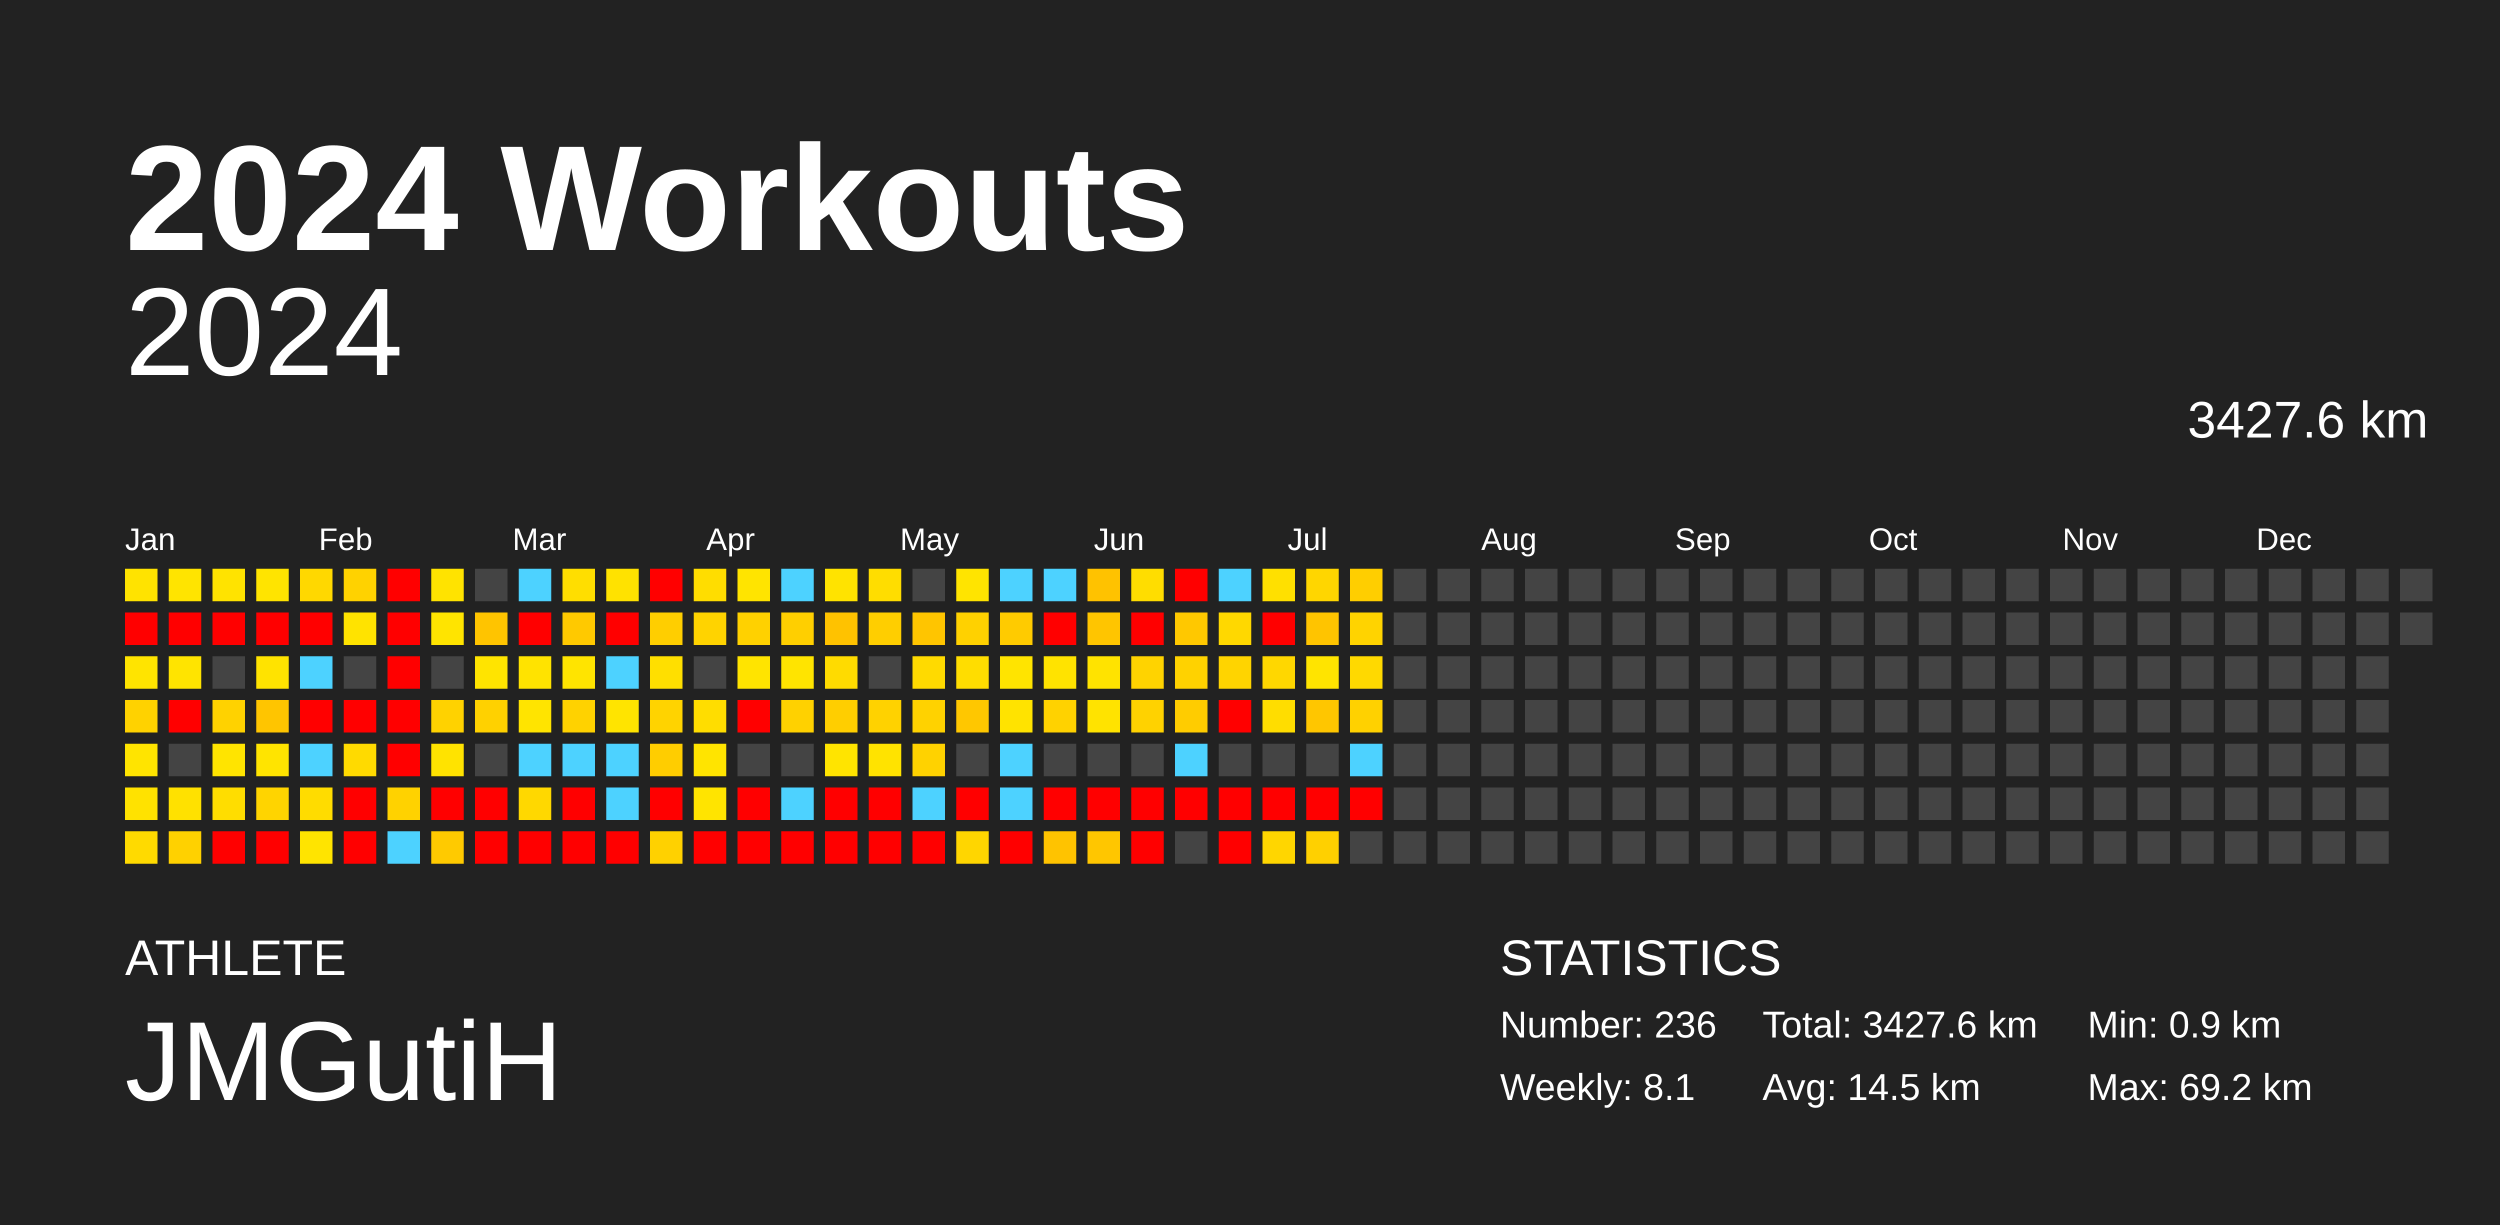
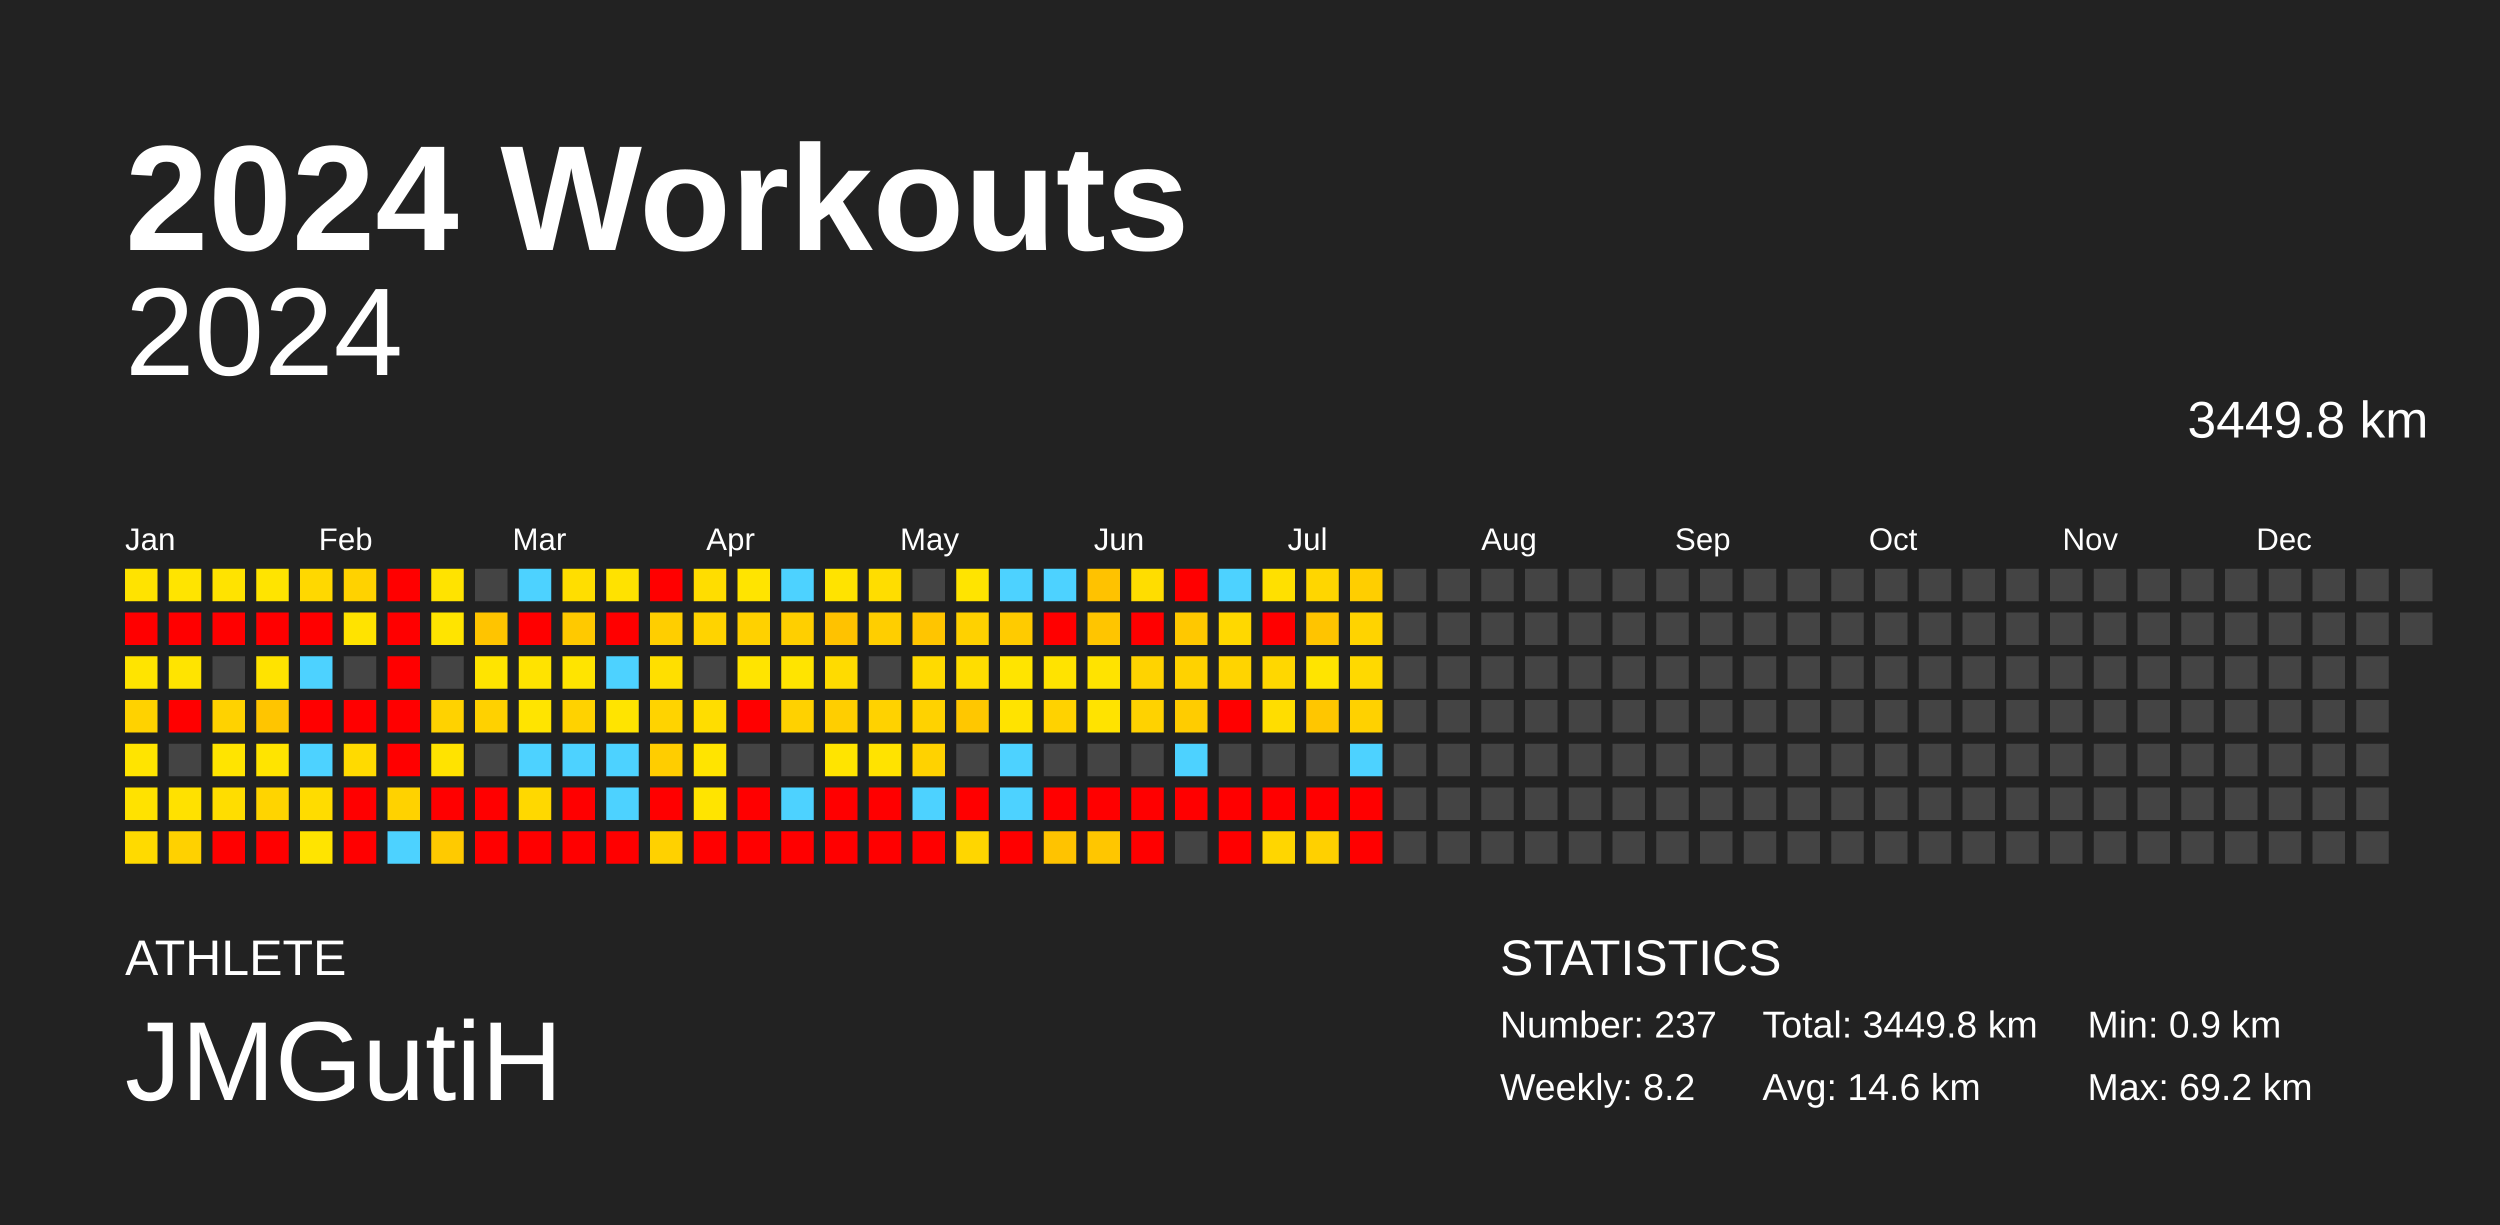
<svg xmlns="http://www.w3.org/2000/svg" baseProfile="full" height="98mm" version="1.1" viewBox="0,0,200,98" width="200mm">
  <defs />
  <rect fill="#222222" height="98" width="200" x="0" y="0" />
  <text fill="#FFFFFF" style="font-size:12px; font-family:Arial; font-weight:bold;" x="10" y="20">2024 Workouts</text>
  <text fill="#FFFFFF" style="font-size:4px; font-family:Arial" x="10" y="78">ATHLETE</text>
  <text fill="#FFFFFF" style="font-size:9px; font-family:Arial" x="10" y="88">JMGutiH</text>
  <text fill="#FFFFFF" style="font-size:4px; font-family:Arial" x="120" y="78">STATISTICS</text>
-   <text fill="#FFFFFF" style="font-size:3px; font-family:Arial" x="120" y="83">Number: 236</text>
-   <text fill="#FFFFFF" style="font-size:3px; font-family:Arial" x="120" y="88">Weekly: 8.1</text>
-   <text fill="#FFFFFF" style="font-size:3px; font-family:Arial" x="141" y="83">Total: 3427.6 km</text>
-   <text fill="#FFFFFF" style="font-size:3px; font-family:Arial" x="141" y="88">Avg: 14.5 km</text>
+   <text fill="#FFFFFF" style="font-size:3px; font-family:Arial" x="120" y="83">Number: 237</text>
+   <text fill="#FFFFFF" style="font-size:3px; font-family:Arial" x="120" y="88">Weekly: 8.2</text>
+   <text fill="#FFFFFF" style="font-size:3px; font-family:Arial" x="141" y="83">Total: 3449.8 km</text>
+   <text fill="#FFFFFF" style="font-size:3px; font-family:Arial" x="141" y="88">Avg: 14.6 km</text>
  <text fill="#FFFFFF" style="font-size:3px; font-family:Arial" x="167" y="83">Min: 0.9 km</text>
  <text fill="#FFFFFF" style="font-size:3px; font-family:Arial" x="167" y="88">Max: 69.2 km</text>
  <text alignment-baseline="hanging" fill="#FFFFFF" style="font-size:10.0px; font-family:Arial;" x="10" y="30">2024</text>
-   <text alignment-baseline="hanging" fill="#FFFFFF" style="font-size:4.125px; font-family:Arial;" x="175" y="35">3427.6 km</text>
+   <text alignment-baseline="hanging" fill="#FFFFFF" style="font-size:4.125px; font-family:Arial;" x="175" y="35">3449.8 km</text>
  <text fill="#FFFFFF" style="font-size:2.5px; font-family:Arial" x="10.0" y="44">Jan</text>
  <text fill="#FFFFFF" style="font-size:2.5px; font-family:Arial" x="25.5" y="44">Feb</text>
  <text fill="#FFFFFF" style="font-size:2.5px; font-family:Arial" x="41.0" y="44">Mar</text>
  <text fill="#FFFFFF" style="font-size:2.5px; font-family:Arial" x="56.5" y="44">Apr</text>
  <text fill="#FFFFFF" style="font-size:2.5px; font-family:Arial" x="72.0" y="44">May</text>
  <text fill="#FFFFFF" style="font-size:2.5px; font-family:Arial" x="87.5" y="44">Jun</text>
  <text fill="#FFFFFF" style="font-size:2.5px; font-family:Arial" x="103.0" y="44">Jul</text>
  <text fill="#FFFFFF" style="font-size:2.5px; font-family:Arial" x="118.5" y="44">Aug</text>
  <text fill="#FFFFFF" style="font-size:2.5px; font-family:Arial" x="134.0" y="44">Sep</text>
  <text fill="#FFFFFF" style="font-size:2.5px; font-family:Arial" x="149.5" y="44">Oct</text>
  <text fill="#FFFFFF" style="font-size:2.5px; font-family:Arial" x="165.0" y="44">Nov</text>
  <text fill="#FFFFFF" style="font-size:2.5px; font-family:Arial" x="180.5" y="44">Dec</text>
  <rect fill="#ffe300" height="2.6" width="2.6" x="10.0" y="45.5" />
  <rect fill="red" height="2.6" width="2.6" x="10.0" y="49.0" />
  <rect fill="#ffe400" height="2.6" width="2.6" x="10.0" y="52.5" />
  <rect fill="#ffd200" height="2.6" width="2.6" x="10.0" y="56.0" />
  <rect fill="#ffe400" height="2.6" width="2.6" x="10.0" y="59.5" />
  <rect fill="#ffe200" height="2.6" width="2.6" x="10.0" y="63.0" />
  <rect fill="#ffda00" height="2.6" width="2.6" x="10.0" y="66.5" />
  <rect fill="#ffe400" height="2.6" width="2.6" x="13.5" y="45.5" />
  <rect fill="red" height="2.6" width="2.6" x="13.5" y="49.0" />
  <rect fill="#ffe400" height="2.6" width="2.6" x="13.5" y="52.5" />
  <rect fill="red" height="2.6" width="2.6" x="13.5" y="56.0" />
  <rect fill="#444444" height="2.6" width="2.6" x="13.5" y="59.5" />
  <rect fill="#ffe100" height="2.6" width="2.6" x="13.5" y="63.0" />
  <rect fill="#ffd100" height="2.6" width="2.6" x="13.5" y="66.5" />
  <rect fill="#ffe300" height="2.6" width="2.6" x="17.0" y="45.5" />
  <rect fill="red" height="2.6" width="2.6" x="17.0" y="49.0" />
  <rect fill="#444444" height="2.6" width="2.6" x="17.0" y="52.5" />
  <rect fill="#ffd200" height="2.6" width="2.6" x="17.0" y="56.0" />
  <rect fill="#ffe400" height="2.6" width="2.6" x="17.0" y="59.5" />
  <rect fill="#ffdd00" height="2.6" width="2.6" x="17.0" y="63.0" />
  <rect fill="red" height="2.6" width="2.6" x="17.0" y="66.5" />
  <rect fill="#ffe400" height="2.6" width="2.6" x="20.5" y="45.5" />
  <rect fill="red" height="2.6" width="2.6" x="20.5" y="49.0" />
  <rect fill="#ffe300" height="2.6" width="2.6" x="20.5" y="52.5" />
  <rect fill="#ffc500" height="2.6" width="2.6" x="20.5" y="56.0" />
  <rect fill="#ffe400" height="2.6" width="2.6" x="20.5" y="59.5" />
  <rect fill="#ffd400" height="2.6" width="2.6" x="20.5" y="63.0" />
  <rect fill="red" height="2.6" width="2.6" x="20.5" y="66.5" />
  <rect fill="#ffd800" height="2.6" width="2.6" x="24.0" y="45.5" />
  <rect fill="red" height="2.6" width="2.6" x="24.0" y="49.0" />
  <rect fill="#4dd2ff" height="2.6" width="2.6" x="24.0" y="52.5" />
  <rect fill="red" height="2.6" width="2.6" x="24.0" y="56.0" />
  <rect fill="#4dd2ff" height="2.6" width="2.6" x="24.0" y="59.5" />
  <rect fill="#ffdc00" height="2.6" width="2.6" x="24.0" y="63.0" />
  <rect fill="#ffe400" height="2.6" width="2.6" x="24.0" y="66.5" />
  <rect fill="#ffd200" height="2.6" width="2.6" x="27.5" y="45.5" />
  <rect fill="#ffe300" height="2.6" width="2.6" x="27.5" y="49.0" />
  <rect fill="#444444" height="2.6" width="2.6" x="27.5" y="52.5" />
  <rect fill="red" height="2.6" width="2.6" x="27.5" y="56.0" />
  <rect fill="#ffda00" height="2.6" width="2.6" x="27.5" y="59.5" />
  <rect fill="red" height="2.6" width="2.6" x="27.5" y="63.0" />
  <rect fill="red" height="2.6" width="2.6" x="27.5" y="66.5" />
  <rect fill="red" height="2.6" width="2.6" x="31.0" y="45.5" />
  <rect fill="red" height="2.6" width="2.6" x="31.0" y="49.0" />
  <rect fill="red" height="2.6" width="2.6" x="31.0" y="52.5" />
  <rect fill="red" height="2.6" width="2.6" x="31.0" y="56.0" />
  <rect fill="red" height="2.6" width="2.6" x="31.0" y="59.5" />
  <rect fill="#ffd200" height="2.6" width="2.6" x="31.0" y="63.0" />
  <rect fill="#4dd2ff" height="2.6" width="2.6" x="31.0" y="66.5" />
  <rect fill="#ffe300" height="2.6" width="2.6" x="34.5" y="45.5" />
  <rect fill="#ffe400" height="2.6" width="2.6" x="34.5" y="49.0" />
  <rect fill="#444444" height="2.6" width="2.6" x="34.5" y="52.5" />
  <rect fill="#ffd200" height="2.6" width="2.6" x="34.5" y="56.0" />
  <rect fill="#ffe300" height="2.6" width="2.6" x="34.5" y="59.5" />
  <rect fill="red" height="2.6" width="2.6" x="34.5" y="63.0" />
  <rect fill="#ffca00" height="2.6" width="2.6" x="34.5" y="66.5" />
  <rect fill="#444444" height="2.6" width="2.6" x="38.0" y="45.5" />
  <rect fill="#ffc400" height="2.6" width="2.6" x="38.0" y="49.0" />
  <rect fill="#ffe400" height="2.6" width="2.6" x="38.0" y="52.5" />
  <rect fill="#ffd100" height="2.6" width="2.6" x="38.0" y="56.0" />
  <rect fill="#444444" height="2.6" width="2.6" x="38.0" y="59.5" />
  <rect fill="red" height="2.6" width="2.6" x="38.0" y="63.0" />
  <rect fill="red" height="2.6" width="2.6" x="38.0" y="66.5" />
  <rect fill="#4dd2ff" height="2.6" width="2.6" x="41.5" y="45.5" />
  <rect fill="red" height="2.6" width="2.6" x="41.5" y="49.0" />
  <rect fill="#ffe300" height="2.6" width="2.6" x="41.5" y="52.5" />
  <rect fill="#ffe400" height="2.6" width="2.6" x="41.5" y="56.0" />
  <rect fill="#4dd2ff" height="2.6" width="2.6" x="41.5" y="59.5" />
  <rect fill="#ffd800" height="2.6" width="2.6" x="41.5" y="63.0" />
  <rect fill="red" height="2.6" width="2.6" x="41.5" y="66.5" />
  <rect fill="#ffde00" height="2.6" width="2.6" x="45.0" y="45.5" />
  <rect fill="#ffc900" height="2.6" width="2.6" x="45.0" y="49.0" />
  <rect fill="#ffe400" height="2.6" width="2.6" x="45.0" y="52.5" />
  <rect fill="#ffd200" height="2.6" width="2.6" x="45.0" y="56.0" />
  <rect fill="#4dd2ff" height="2.6" width="2.6" x="45.0" y="59.5" />
  <rect fill="red" height="2.6" width="2.6" x="45.0" y="63.0" />
  <rect fill="red" height="2.6" width="2.6" x="45.0" y="66.5" />
  <rect fill="#ffe200" height="2.6" width="2.6" x="48.5" y="45.5" />
  <rect fill="red" height="2.6" width="2.6" x="48.5" y="49.0" />
  <rect fill="#4dd2ff" height="2.6" width="2.6" x="48.5" y="52.5" />
  <rect fill="#ffe400" height="2.6" width="2.6" x="48.5" y="56.0" />
  <rect fill="#4dd2ff" height="2.6" width="2.6" x="48.5" y="59.5" />
  <rect fill="#4dd2ff" height="2.6" width="2.6" x="48.5" y="63.0" />
  <rect fill="red" height="2.6" width="2.6" x="48.5" y="66.5" />
  <rect fill="red" height="2.6" width="2.6" x="52.0" y="45.5" />
  <rect fill="#ffce00" height="2.6" width="2.6" x="52.0" y="49.0" />
  <rect fill="#ffdf00" height="2.6" width="2.6" x="52.0" y="52.5" />
  <rect fill="#ffd300" height="2.6" width="2.6" x="52.0" y="56.0" />
  <rect fill="#ffcd00" height="2.6" width="2.6" x="52.0" y="59.5" />
  <rect fill="red" height="2.6" width="2.6" x="52.0" y="63.0" />
  <rect fill="#ffd100" height="2.6" width="2.6" x="52.0" y="66.5" />
  <rect fill="#ffdd00" height="2.6" width="2.6" x="55.5" y="45.5" />
  <rect fill="#ffd300" height="2.6" width="2.6" x="55.5" y="49.0" />
  <rect fill="#444444" height="2.6" width="2.6" x="55.5" y="52.5" />
  <rect fill="#ffdd00" height="2.6" width="2.6" x="55.5" y="56.0" />
  <rect fill="#ffe400" height="2.6" width="2.6" x="55.5" y="59.5" />
  <rect fill="#ffe400" height="2.6" width="2.6" x="55.5" y="63.0" />
  <rect fill="red" height="2.6" width="2.6" x="55.5" y="66.5" />
  <rect fill="#ffe400" height="2.6" width="2.6" x="59.0" y="45.5" />
  <rect fill="#ffd100" height="2.6" width="2.6" x="59.0" y="49.0" />
  <rect fill="#ffe400" height="2.6" width="2.6" x="59.0" y="52.5" />
  <rect fill="red" height="2.6" width="2.6" x="59.0" y="56.0" />
  <rect fill="#444444" height="2.6" width="2.6" x="59.0" y="59.5" />
  <rect fill="red" height="2.6" width="2.6" x="59.0" y="63.0" />
  <rect fill="red" height="2.6" width="2.6" x="59.0" y="66.5" />
  <rect fill="#4dd2ff" height="2.6" width="2.6" x="62.5" y="45.5" />
  <rect fill="#ffcf00" height="2.6" width="2.6" x="62.5" y="49.0" />
  <rect fill="#ffe400" height="2.6" width="2.6" x="62.5" y="52.5" />
  <rect fill="#ffd100" height="2.6" width="2.6" x="62.5" y="56.0" />
  <rect fill="#444444" height="2.6" width="2.6" x="62.5" y="59.5" />
  <rect fill="#4dd2ff" height="2.6" width="2.6" x="62.5" y="63.0" />
  <rect fill="red" height="2.6" width="2.6" x="62.5" y="66.5" />
  <rect fill="#ffe300" height="2.6" width="2.6" x="66.0" y="45.5" />
  <rect fill="#ffc200" height="2.6" width="2.6" x="66.0" y="49.0" />
  <rect fill="#ffdb00" height="2.6" width="2.6" x="66.0" y="52.5" />
  <rect fill="#ffce00" height="2.6" width="2.6" x="66.0" y="56.0" />
  <rect fill="#ffe400" height="2.6" width="2.6" x="66.0" y="59.5" />
  <rect fill="red" height="2.6" width="2.6" x="66.0" y="63.0" />
  <rect fill="red" height="2.6" width="2.6" x="66.0" y="66.5" />
  <rect fill="#ffdd00" height="2.6" width="2.6" x="69.5" y="45.5" />
  <rect fill="#ffce00" height="2.6" width="2.6" x="69.5" y="49.0" />
  <rect fill="#444444" height="2.6" width="2.6" x="69.5" y="52.5" />
  <rect fill="#ffd200" height="2.6" width="2.6" x="69.5" y="56.0" />
  <rect fill="#ffe300" height="2.6" width="2.6" x="69.5" y="59.5" />
  <rect fill="red" height="2.6" width="2.6" x="69.5" y="63.0" />
  <rect fill="red" height="2.6" width="2.6" x="69.5" y="66.5" />
  <rect fill="#444444" height="2.6" width="2.6" x="73.0" y="45.5" />
  <rect fill="#ffc500" height="2.6" width="2.6" x="73.0" y="49.0" />
  <rect fill="#ffda00" height="2.6" width="2.6" x="73.0" y="52.5" />
  <rect fill="#ffd200" height="2.6" width="2.6" x="73.0" y="56.0" />
  <rect fill="#ffd200" height="2.6" width="2.6" x="73.0" y="59.5" />
  <rect fill="#4dd2ff" height="2.6" width="2.6" x="73.0" y="63.0" />
  <rect fill="red" height="2.6" width="2.6" x="73.0" y="66.5" />
  <rect fill="#ffe400" height="2.6" width="2.6" x="76.5" y="45.5" />
  <rect fill="#ffd100" height="2.6" width="2.6" x="76.5" y="49.0" />
  <rect fill="#ffdd00" height="2.6" width="2.6" x="76.5" y="52.5" />
  <rect fill="#ffc700" height="2.6" width="2.6" x="76.5" y="56.0" />
  <rect fill="#444444" height="2.6" width="2.6" x="76.5" y="59.5" />
  <rect fill="red" height="2.6" width="2.6" x="76.5" y="63.0" />
  <rect fill="#ffd600" height="2.6" width="2.6" x="76.5" y="66.5" />
  <rect fill="#4dd2ff" height="2.6" width="2.6" x="80.0" y="45.5" />
  <rect fill="#ffcb00" height="2.6" width="2.6" x="80.0" y="49.0" />
  <rect fill="#ffe400" height="2.6" width="2.6" x="80.0" y="52.5" />
  <rect fill="#ffe300" height="2.6" width="2.6" x="80.0" y="56.0" />
  <rect fill="#4dd2ff" height="2.6" width="2.6" x="80.0" y="59.5" />
  <rect fill="#4dd2ff" height="2.6" width="2.6" x="80.0" y="63.0" />
  <rect fill="red" height="2.6" width="2.6" x="80.0" y="66.5" />
  <rect fill="#4dd2ff" height="2.6" width="2.6" x="83.5" y="45.5" />
  <rect fill="red" height="2.6" width="2.6" x="83.5" y="49.0" />
  <rect fill="#ffe300" height="2.6" width="2.6" x="83.5" y="52.5" />
  <rect fill="#ffd200" height="2.6" width="2.6" x="83.5" y="56.0" />
  <rect fill="#444444" height="2.6" width="2.6" x="83.5" y="59.5" />
  <rect fill="red" height="2.6" width="2.6" x="83.5" y="63.0" />
  <rect fill="#ffc300" height="2.6" width="2.6" x="83.5" y="66.5" />
  <rect fill="#ffc200" height="2.6" width="2.6" x="87.0" y="45.5" />
  <rect fill="#ffc500" height="2.6" width="2.6" x="87.0" y="49.0" />
  <rect fill="#ffe300" height="2.6" width="2.6" x="87.0" y="52.5" />
  <rect fill="#ffe300" height="2.6" width="2.6" x="87.0" y="56.0" />
  <rect fill="#444444" height="2.6" width="2.6" x="87.0" y="59.5" />
  <rect fill="red" height="2.6" width="2.6" x="87.0" y="63.0" />
  <rect fill="#ffc600" height="2.6" width="2.6" x="87.0" y="66.5" />
  <rect fill="#ffdd00" height="2.6" width="2.6" x="90.5" y="45.5" />
  <rect fill="red" height="2.6" width="2.6" x="90.5" y="49.0" />
  <rect fill="#ffd300" height="2.6" width="2.6" x="90.5" y="52.5" />
  <rect fill="#ffd200" height="2.6" width="2.6" x="90.5" y="56.0" />
  <rect fill="#444444" height="2.6" width="2.6" x="90.5" y="59.5" />
  <rect fill="red" height="2.6" width="2.6" x="90.5" y="63.0" />
  <rect fill="red" height="2.6" width="2.6" x="90.5" y="66.5" />
  <rect fill="red" height="2.6" width="2.6" x="94.0" y="45.5" />
  <rect fill="#ffc800" height="2.6" width="2.6" x="94.0" y="49.0" />
  <rect fill="#ffd200" height="2.6" width="2.6" x="94.0" y="52.5" />
  <rect fill="#ffcc00" height="2.6" width="2.6" x="94.0" y="56.0" />
  <rect fill="#4dd2ff" height="2.6" width="2.6" x="94.0" y="59.5" />
  <rect fill="red" height="2.6" width="2.6" x="94.0" y="63.0" />
  <rect fill="#444444" height="2.6" width="2.6" x="94.0" y="66.5" />
  <rect fill="#4dd2ff" height="2.6" width="2.6" x="97.5" y="45.5" />
  <rect fill="#ffd800" height="2.6" width="2.6" x="97.5" y="49.0" />
  <rect fill="#ffd400" height="2.6" width="2.6" x="97.5" y="52.5" />
  <rect fill="red" height="2.6" width="2.6" x="97.5" y="56.0" />
  <rect fill="#444444" height="2.6" width="2.6" x="97.5" y="59.5" />
  <rect fill="red" height="2.6" width="2.6" x="97.5" y="63.0" />
  <rect fill="red" height="2.6" width="2.6" x="97.5" y="66.5" />
  <rect fill="#ffe000" height="2.6" width="2.6" x="101.0" y="45.5" />
  <rect fill="red" height="2.6" width="2.6" x="101.0" y="49.0" />
  <rect fill="#ffd700" height="2.6" width="2.6" x="101.0" y="52.5" />
  <rect fill="#ffdd00" height="2.6" width="2.6" x="101.0" y="56.0" />
  <rect fill="#444444" height="2.6" width="2.6" x="101.0" y="59.5" />
  <rect fill="red" height="2.6" width="2.6" x="101.0" y="63.0" />
  <rect fill="#ffd600" height="2.6" width="2.6" x="101.0" y="66.5" />
  <rect fill="#ffd600" height="2.6" width="2.6" x="104.5" y="45.5" />
  <rect fill="#ffc400" height="2.6" width="2.6" x="104.5" y="49.0" />
  <rect fill="#ffe400" height="2.6" width="2.6" x="104.5" y="52.5" />
  <rect fill="#ffc600" height="2.6" width="2.6" x="104.5" y="56.0" />
  <rect fill="#444444" height="2.6" width="2.6" x="104.5" y="59.5" />
  <rect fill="red" height="2.6" width="2.6" x="104.5" y="63.0" />
  <rect fill="#ffd000" height="2.6" width="2.6" x="104.5" y="66.5" />
  <rect fill="#ffce00" height="2.6" width="2.6" x="108.0" y="45.5" />
  <rect fill="#ffd300" height="2.6" width="2.6" x="108.0" y="49.0" />
  <rect fill="#ffd900" height="2.6" width="2.6" x="108.0" y="52.5" />
  <rect fill="#ffd100" height="2.6" width="2.6" x="108.0" y="56.0" />
  <rect fill="#4dd2ff" height="2.6" width="2.6" x="108.0" y="59.5" />
  <rect fill="red" height="2.6" width="2.6" x="108.0" y="63.0" />
-   <rect fill="#444444" height="2.6" width="2.6" x="108.0" y="66.5" />
+   <rect fill="red" height="2.6" width="2.6" x="108.0" y="66.5" />
  <rect fill="#444444" height="2.6" width="2.6" x="111.5" y="45.5" />
  <rect fill="#444444" height="2.6" width="2.6" x="111.5" y="49.0" />
  <rect fill="#444444" height="2.6" width="2.6" x="111.5" y="52.5" />
  <rect fill="#444444" height="2.6" width="2.6" x="111.5" y="56.0" />
  <rect fill="#444444" height="2.6" width="2.6" x="111.5" y="59.5" />
  <rect fill="#444444" height="2.6" width="2.6" x="111.5" y="63.0" />
  <rect fill="#444444" height="2.6" width="2.6" x="111.5" y="66.5" />
  <rect fill="#444444" height="2.6" width="2.6" x="115.0" y="45.5" />
  <rect fill="#444444" height="2.6" width="2.6" x="115.0" y="49.0" />
  <rect fill="#444444" height="2.6" width="2.6" x="115.0" y="52.5" />
  <rect fill="#444444" height="2.6" width="2.6" x="115.0" y="56.0" />
  <rect fill="#444444" height="2.6" width="2.6" x="115.0" y="59.5" />
  <rect fill="#444444" height="2.6" width="2.6" x="115.0" y="63.0" />
  <rect fill="#444444" height="2.6" width="2.6" x="115.0" y="66.5" />
  <rect fill="#444444" height="2.6" width="2.6" x="118.5" y="45.5" />
  <rect fill="#444444" height="2.6" width="2.6" x="118.5" y="49.0" />
  <rect fill="#444444" height="2.6" width="2.6" x="118.5" y="52.5" />
  <rect fill="#444444" height="2.6" width="2.6" x="118.5" y="56.0" />
  <rect fill="#444444" height="2.6" width="2.6" x="118.5" y="59.5" />
  <rect fill="#444444" height="2.6" width="2.6" x="118.5" y="63.0" />
  <rect fill="#444444" height="2.6" width="2.6" x="118.5" y="66.5" />
  <rect fill="#444444" height="2.6" width="2.6" x="122.0" y="45.5" />
  <rect fill="#444444" height="2.6" width="2.6" x="122.0" y="49.0" />
  <rect fill="#444444" height="2.6" width="2.6" x="122.0" y="52.5" />
  <rect fill="#444444" height="2.6" width="2.6" x="122.0" y="56.0" />
  <rect fill="#444444" height="2.6" width="2.6" x="122.0" y="59.5" />
  <rect fill="#444444" height="2.6" width="2.6" x="122.0" y="63.0" />
  <rect fill="#444444" height="2.6" width="2.6" x="122.0" y="66.5" />
  <rect fill="#444444" height="2.6" width="2.6" x="125.5" y="45.5" />
  <rect fill="#444444" height="2.6" width="2.6" x="125.5" y="49.0" />
  <rect fill="#444444" height="2.6" width="2.6" x="125.5" y="52.5" />
  <rect fill="#444444" height="2.6" width="2.6" x="125.5" y="56.0" />
  <rect fill="#444444" height="2.6" width="2.6" x="125.5" y="59.5" />
  <rect fill="#444444" height="2.6" width="2.6" x="125.5" y="63.0" />
  <rect fill="#444444" height="2.6" width="2.6" x="125.5" y="66.5" />
  <rect fill="#444444" height="2.6" width="2.6" x="129.0" y="45.5" />
  <rect fill="#444444" height="2.6" width="2.6" x="129.0" y="49.0" />
  <rect fill="#444444" height="2.6" width="2.6" x="129.0" y="52.5" />
  <rect fill="#444444" height="2.6" width="2.6" x="129.0" y="56.0" />
  <rect fill="#444444" height="2.6" width="2.6" x="129.0" y="59.5" />
  <rect fill="#444444" height="2.6" width="2.6" x="129.0" y="63.0" />
  <rect fill="#444444" height="2.6" width="2.6" x="129.0" y="66.5" />
  <rect fill="#444444" height="2.6" width="2.6" x="132.5" y="45.5" />
  <rect fill="#444444" height="2.6" width="2.6" x="132.5" y="49.0" />
  <rect fill="#444444" height="2.6" width="2.6" x="132.5" y="52.5" />
  <rect fill="#444444" height="2.6" width="2.6" x="132.5" y="56.0" />
  <rect fill="#444444" height="2.6" width="2.6" x="132.5" y="59.5" />
  <rect fill="#444444" height="2.6" width="2.6" x="132.5" y="63.0" />
  <rect fill="#444444" height="2.6" width="2.6" x="132.5" y="66.5" />
  <rect fill="#444444" height="2.6" width="2.6" x="136.0" y="45.5" />
  <rect fill="#444444" height="2.6" width="2.6" x="136.0" y="49.0" />
  <rect fill="#444444" height="2.6" width="2.6" x="136.0" y="52.5" />
  <rect fill="#444444" height="2.6" width="2.6" x="136.0" y="56.0" />
  <rect fill="#444444" height="2.6" width="2.6" x="136.0" y="59.5" />
  <rect fill="#444444" height="2.6" width="2.6" x="136.0" y="63.0" />
  <rect fill="#444444" height="2.6" width="2.6" x="136.0" y="66.5" />
  <rect fill="#444444" height="2.6" width="2.6" x="139.5" y="45.5" />
  <rect fill="#444444" height="2.6" width="2.6" x="139.5" y="49.0" />
  <rect fill="#444444" height="2.6" width="2.6" x="139.5" y="52.5" />
  <rect fill="#444444" height="2.6" width="2.6" x="139.5" y="56.0" />
  <rect fill="#444444" height="2.6" width="2.6" x="139.5" y="59.5" />
  <rect fill="#444444" height="2.6" width="2.6" x="139.5" y="63.0" />
  <rect fill="#444444" height="2.6" width="2.6" x="139.5" y="66.5" />
  <rect fill="#444444" height="2.6" width="2.6" x="143.0" y="45.5" />
  <rect fill="#444444" height="2.6" width="2.6" x="143.0" y="49.0" />
  <rect fill="#444444" height="2.6" width="2.6" x="143.0" y="52.5" />
  <rect fill="#444444" height="2.6" width="2.6" x="143.0" y="56.0" />
  <rect fill="#444444" height="2.6" width="2.6" x="143.0" y="59.5" />
  <rect fill="#444444" height="2.6" width="2.6" x="143.0" y="63.0" />
  <rect fill="#444444" height="2.6" width="2.6" x="143.0" y="66.5" />
  <rect fill="#444444" height="2.6" width="2.6" x="146.5" y="45.5" />
  <rect fill="#444444" height="2.6" width="2.6" x="146.5" y="49.0" />
  <rect fill="#444444" height="2.6" width="2.6" x="146.5" y="52.5" />
  <rect fill="#444444" height="2.6" width="2.6" x="146.5" y="56.0" />
  <rect fill="#444444" height="2.6" width="2.6" x="146.5" y="59.5" />
  <rect fill="#444444" height="2.6" width="2.6" x="146.5" y="63.0" />
  <rect fill="#444444" height="2.6" width="2.6" x="146.5" y="66.5" />
  <rect fill="#444444" height="2.6" width="2.6" x="150.0" y="45.5" />
  <rect fill="#444444" height="2.6" width="2.6" x="150.0" y="49.0" />
  <rect fill="#444444" height="2.6" width="2.6" x="150.0" y="52.5" />
  <rect fill="#444444" height="2.6" width="2.6" x="150.0" y="56.0" />
  <rect fill="#444444" height="2.6" width="2.6" x="150.0" y="59.5" />
  <rect fill="#444444" height="2.6" width="2.6" x="150.0" y="63.0" />
  <rect fill="#444444" height="2.6" width="2.6" x="150.0" y="66.5" />
  <rect fill="#444444" height="2.6" width="2.6" x="153.5" y="45.5" />
  <rect fill="#444444" height="2.6" width="2.6" x="153.5" y="49.0" />
  <rect fill="#444444" height="2.6" width="2.6" x="153.5" y="52.5" />
  <rect fill="#444444" height="2.6" width="2.6" x="153.5" y="56.0" />
  <rect fill="#444444" height="2.6" width="2.6" x="153.5" y="59.5" />
  <rect fill="#444444" height="2.6" width="2.6" x="153.5" y="63.0" />
  <rect fill="#444444" height="2.6" width="2.6" x="153.5" y="66.5" />
  <rect fill="#444444" height="2.6" width="2.6" x="157.0" y="45.5" />
  <rect fill="#444444" height="2.6" width="2.6" x="157.0" y="49.0" />
  <rect fill="#444444" height="2.6" width="2.6" x="157.0" y="52.5" />
  <rect fill="#444444" height="2.6" width="2.6" x="157.0" y="56.0" />
  <rect fill="#444444" height="2.6" width="2.6" x="157.0" y="59.5" />
  <rect fill="#444444" height="2.6" width="2.6" x="157.0" y="63.0" />
  <rect fill="#444444" height="2.6" width="2.6" x="157.0" y="66.5" />
  <rect fill="#444444" height="2.6" width="2.6" x="160.5" y="45.5" />
  <rect fill="#444444" height="2.6" width="2.6" x="160.5" y="49.0" />
  <rect fill="#444444" height="2.6" width="2.6" x="160.5" y="52.5" />
  <rect fill="#444444" height="2.6" width="2.6" x="160.5" y="56.0" />
  <rect fill="#444444" height="2.6" width="2.6" x="160.5" y="59.5" />
  <rect fill="#444444" height="2.6" width="2.6" x="160.5" y="63.0" />
  <rect fill="#444444" height="2.6" width="2.6" x="160.5" y="66.5" />
  <rect fill="#444444" height="2.6" width="2.6" x="164.0" y="45.5" />
  <rect fill="#444444" height="2.6" width="2.6" x="164.0" y="49.0" />
  <rect fill="#444444" height="2.6" width="2.6" x="164.0" y="52.5" />
  <rect fill="#444444" height="2.6" width="2.6" x="164.0" y="56.0" />
  <rect fill="#444444" height="2.6" width="2.6" x="164.0" y="59.5" />
  <rect fill="#444444" height="2.6" width="2.6" x="164.0" y="63.0" />
  <rect fill="#444444" height="2.6" width="2.6" x="164.0" y="66.5" />
  <rect fill="#444444" height="2.6" width="2.6" x="167.5" y="45.5" />
  <rect fill="#444444" height="2.6" width="2.6" x="167.5" y="49.0" />
  <rect fill="#444444" height="2.6" width="2.6" x="167.5" y="52.5" />
  <rect fill="#444444" height="2.6" width="2.6" x="167.5" y="56.0" />
  <rect fill="#444444" height="2.6" width="2.6" x="167.5" y="59.5" />
  <rect fill="#444444" height="2.6" width="2.6" x="167.5" y="63.0" />
  <rect fill="#444444" height="2.6" width="2.6" x="167.5" y="66.5" />
  <rect fill="#444444" height="2.6" width="2.6" x="171.0" y="45.5" />
  <rect fill="#444444" height="2.6" width="2.6" x="171.0" y="49.0" />
  <rect fill="#444444" height="2.6" width="2.6" x="171.0" y="52.5" />
  <rect fill="#444444" height="2.6" width="2.6" x="171.0" y="56.0" />
  <rect fill="#444444" height="2.6" width="2.6" x="171.0" y="59.5" />
  <rect fill="#444444" height="2.6" width="2.6" x="171.0" y="63.0" />
  <rect fill="#444444" height="2.6" width="2.6" x="171.0" y="66.5" />
  <rect fill="#444444" height="2.6" width="2.6" x="174.5" y="45.5" />
  <rect fill="#444444" height="2.6" width="2.6" x="174.5" y="49.0" />
  <rect fill="#444444" height="2.6" width="2.6" x="174.5" y="52.5" />
  <rect fill="#444444" height="2.6" width="2.6" x="174.5" y="56.0" />
  <rect fill="#444444" height="2.6" width="2.6" x="174.5" y="59.5" />
  <rect fill="#444444" height="2.6" width="2.6" x="174.5" y="63.0" />
  <rect fill="#444444" height="2.6" width="2.6" x="174.5" y="66.5" />
  <rect fill="#444444" height="2.6" width="2.6" x="178.0" y="45.5" />
  <rect fill="#444444" height="2.6" width="2.6" x="178.0" y="49.0" />
  <rect fill="#444444" height="2.6" width="2.6" x="178.0" y="52.5" />
  <rect fill="#444444" height="2.6" width="2.6" x="178.0" y="56.0" />
  <rect fill="#444444" height="2.6" width="2.6" x="178.0" y="59.5" />
  <rect fill="#444444" height="2.6" width="2.6" x="178.0" y="63.0" />
  <rect fill="#444444" height="2.6" width="2.6" x="178.0" y="66.5" />
  <rect fill="#444444" height="2.6" width="2.6" x="181.5" y="45.5" />
  <rect fill="#444444" height="2.6" width="2.6" x="181.5" y="49.0" />
  <rect fill="#444444" height="2.6" width="2.6" x="181.5" y="52.5" />
  <rect fill="#444444" height="2.6" width="2.6" x="181.5" y="56.0" />
  <rect fill="#444444" height="2.6" width="2.6" x="181.5" y="59.5" />
  <rect fill="#444444" height="2.6" width="2.6" x="181.5" y="63.0" />
  <rect fill="#444444" height="2.6" width="2.6" x="181.5" y="66.5" />
  <rect fill="#444444" height="2.6" width="2.6" x="185.0" y="45.5" />
  <rect fill="#444444" height="2.6" width="2.6" x="185.0" y="49.0" />
  <rect fill="#444444" height="2.6" width="2.6" x="185.0" y="52.5" />
  <rect fill="#444444" height="2.6" width="2.6" x="185.0" y="56.0" />
  <rect fill="#444444" height="2.6" width="2.6" x="185.0" y="59.5" />
  <rect fill="#444444" height="2.6" width="2.6" x="185.0" y="63.0" />
  <rect fill="#444444" height="2.6" width="2.6" x="185.0" y="66.5" />
  <rect fill="#444444" height="2.6" width="2.6" x="188.5" y="45.5" />
  <rect fill="#444444" height="2.6" width="2.6" x="188.5" y="49.0" />
  <rect fill="#444444" height="2.6" width="2.6" x="188.5" y="52.5" />
  <rect fill="#444444" height="2.6" width="2.6" x="188.5" y="56.0" />
  <rect fill="#444444" height="2.6" width="2.6" x="188.5" y="59.5" />
  <rect fill="#444444" height="2.6" width="2.6" x="188.5" y="63.0" />
  <rect fill="#444444" height="2.6" width="2.6" x="188.5" y="66.5" />
  <rect fill="#444444" height="2.6" width="2.6" x="192.0" y="45.5" />
  <rect fill="#444444" height="2.6" width="2.6" x="192.0" y="49.0" />
</svg>
